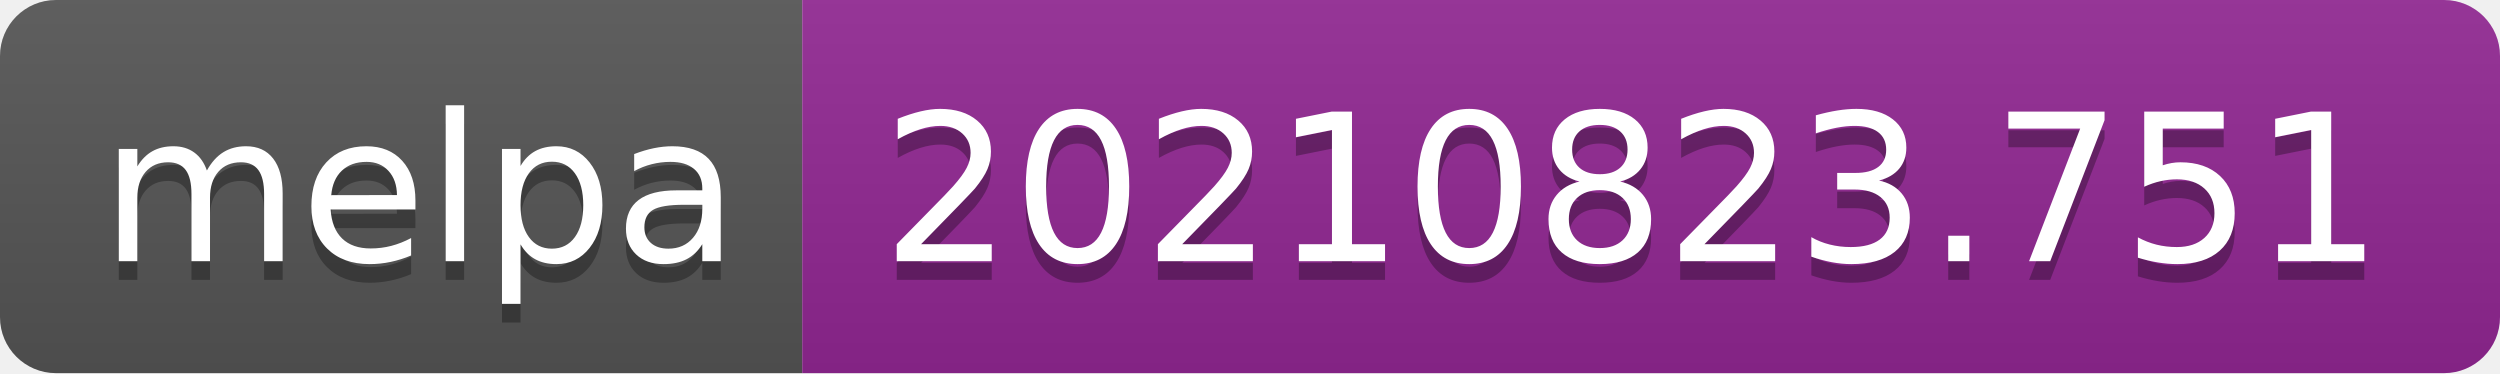
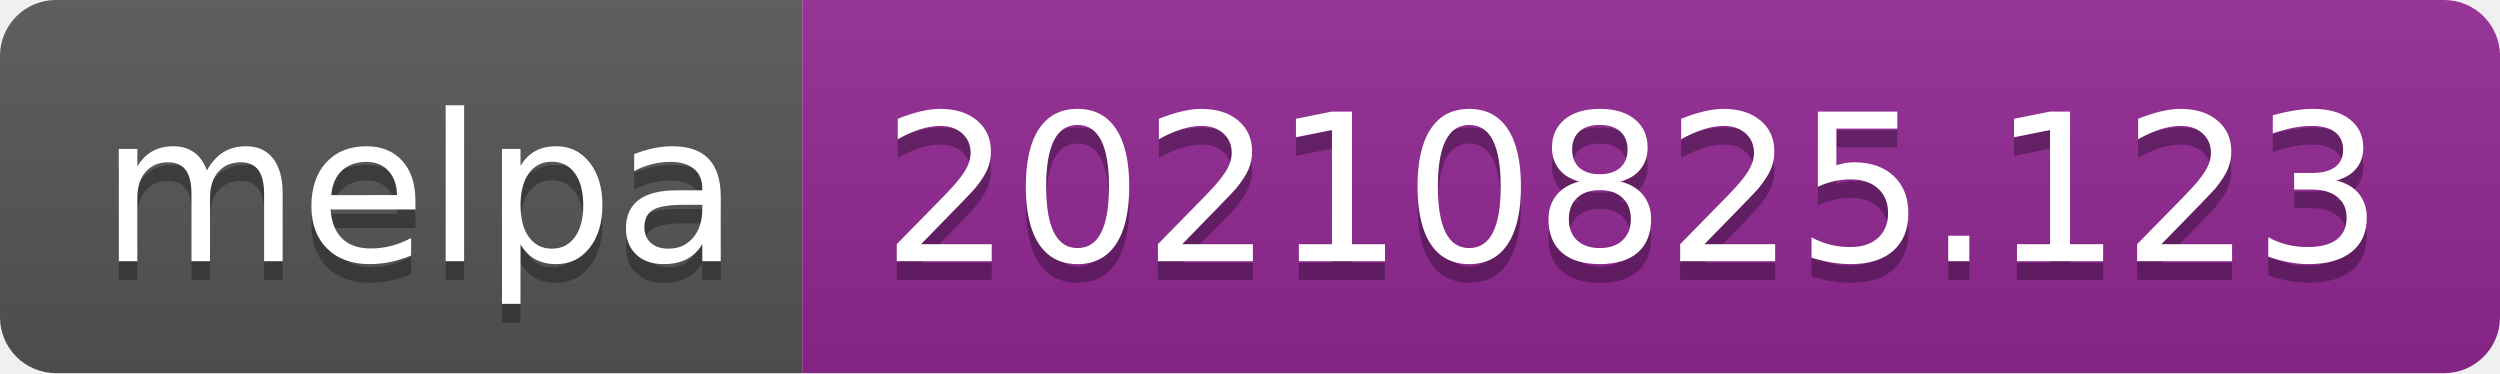
- <svg xmlns="http://www.w3.org/2000/svg" width="134" height="20" role="img" aria-label="melpa: 20210823.751">
+ <svg xmlns="http://www.w3.org/2000/svg" width="134" height="20" role="img" aria-label="melpa: 20210825.123">
  <linearGradient id="s" x2="0" y2="100%">
    <stop offset="0" stop-color="#bbb" stop-opacity=".1" />
    <stop offset="1" stop-opacity=".1" />
  </linearGradient>
  <clipPath id="r">
    <rect width="134" height="20" rx="3" fill="#fff" />
  </clipPath>
  <g clip-path="url(#r)">
    <rect width="43" height="20" fill="#555" />
    <rect x="43" width="91" height="20" fill="#922793" />
    <rect width="134" height="20" fill="url(#s)" />
  </g>
  <g fill="#fff" text-anchor="middle" font-family="Verdana,Geneva,DejaVu Sans,sans-serif" text-rendering="geometricPrecision" font-size="110">
    <text aria-hidden="true" x="225" y="150" fill="#010101" fill-opacity=".3" transform="scale(.1)" textLength="330">melpa</text>
    <text x="225" y="140" transform="scale(.1)" fill="#fff" textLength="330">melpa</text>
-     <text aria-hidden="true" x="875" y="150" fill="#010101" fill-opacity=".3" transform="scale(.1)" textLength="810">20210823.751</text>
-     <text x="875" y="140" transform="scale(.1)" fill="#fff" textLength="810">20210823.751</text>
+     <text aria-hidden="true" x="875" y="150" fill="#010101" fill-opacity=".3" transform="scale(.1)" textLength="810">20210825.123</text>
+     <text x="875" y="140" transform="scale(.1)" fill="#fff" textLength="810">20210825.123</text>
  </g>
</svg>
